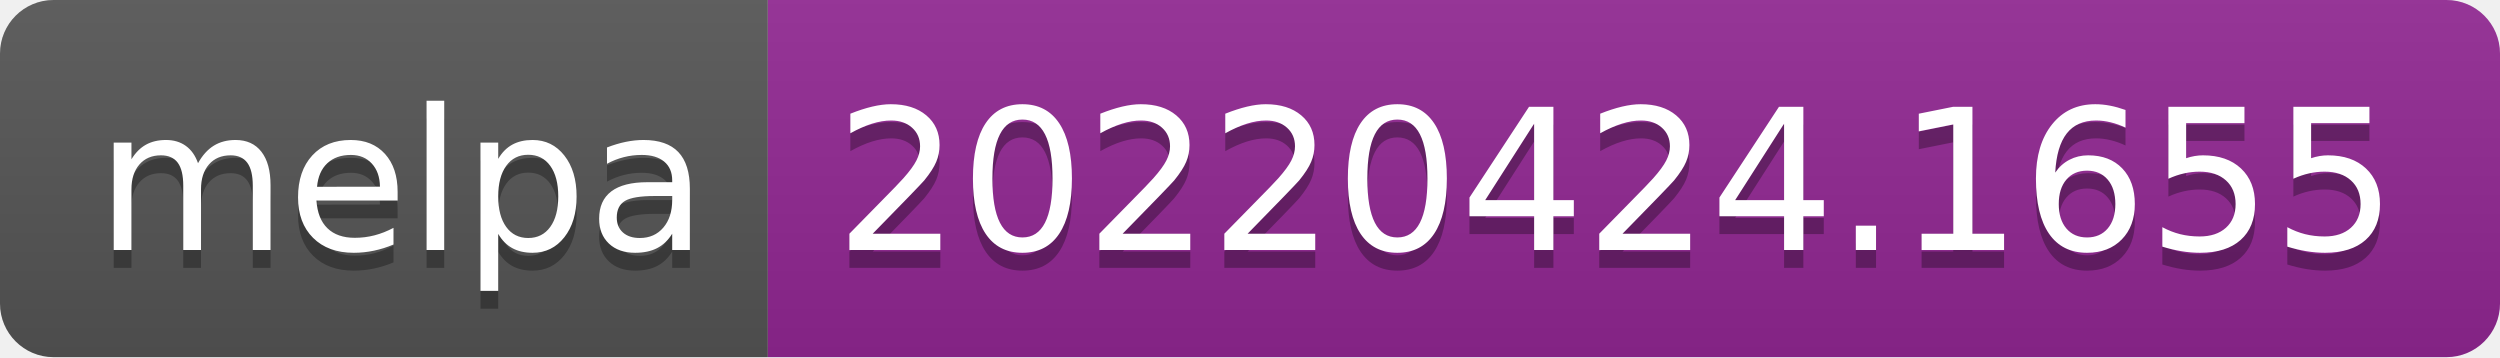
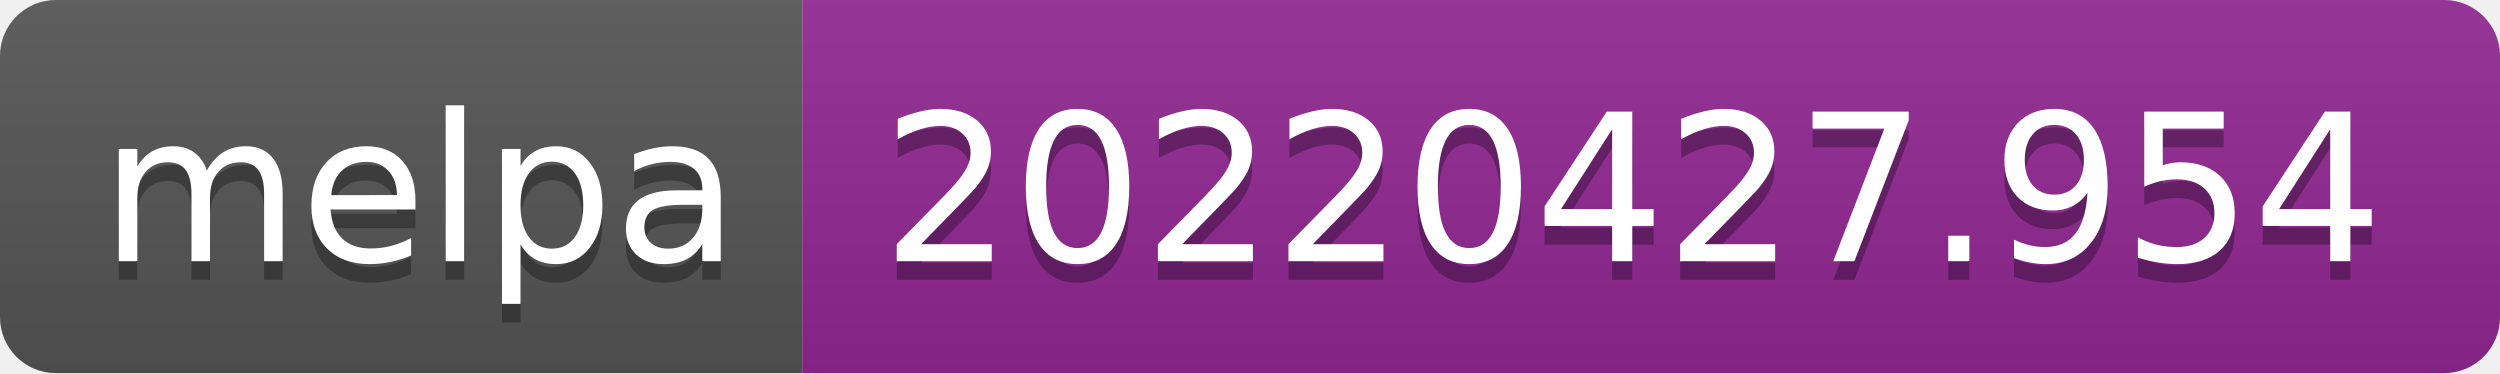
- <svg xmlns="http://www.w3.org/2000/svg" width="140" height="20" role="img" aria-label="melpa: 20220424.1655">
+ <svg xmlns="http://www.w3.org/2000/svg" width="134" height="20" role="img" aria-label="melpa: 20220427.954">
  <linearGradient id="s" x2="0" y2="100%">
    <stop offset="0" stop-color="#bbb" stop-opacity=".1" />
    <stop offset="1" stop-opacity=".1" />
  </linearGradient>
  <clipPath id="r">
-     <rect width="140" height="20" rx="3" fill="#fff" />
+     <rect width="134" height="20" rx="3" fill="#fff" />
  </clipPath>
  <g clip-path="url(#r)">
    <rect width="43" height="20" fill="#555" />
-     <rect x="43" width="97" height="20" fill="#922793" />
-     <rect width="140" height="20" fill="url(#s)" />
+     <rect x="43" width="91" height="20" fill="#922793" />
+     <rect width="134" height="20" fill="url(#s)" />
  </g>
  <g fill="#fff" text-anchor="middle" font-family="Verdana,Geneva,DejaVu Sans,sans-serif" text-rendering="geometricPrecision" font-size="110">
    <text aria-hidden="true" x="225" y="150" fill="#010101" fill-opacity=".3" transform="scale(.1)" textLength="330">melpa</text>
    <text x="225" y="140" transform="scale(.1)" fill="#fff" textLength="330">melpa</text>
-     <text aria-hidden="true" x="905" y="150" fill="#010101" fill-opacity=".3" transform="scale(.1)" textLength="870">20220424.1655</text>
-     <text x="905" y="140" transform="scale(.1)" fill="#fff" textLength="870">20220424.1655</text>
+     <text aria-hidden="true" x="875" y="150" fill="#010101" fill-opacity=".3" transform="scale(.1)" textLength="810">20220427.954</text>
+     <text x="875" y="140" transform="scale(.1)" fill="#fff" textLength="810">20220427.954</text>
  </g>
</svg>
